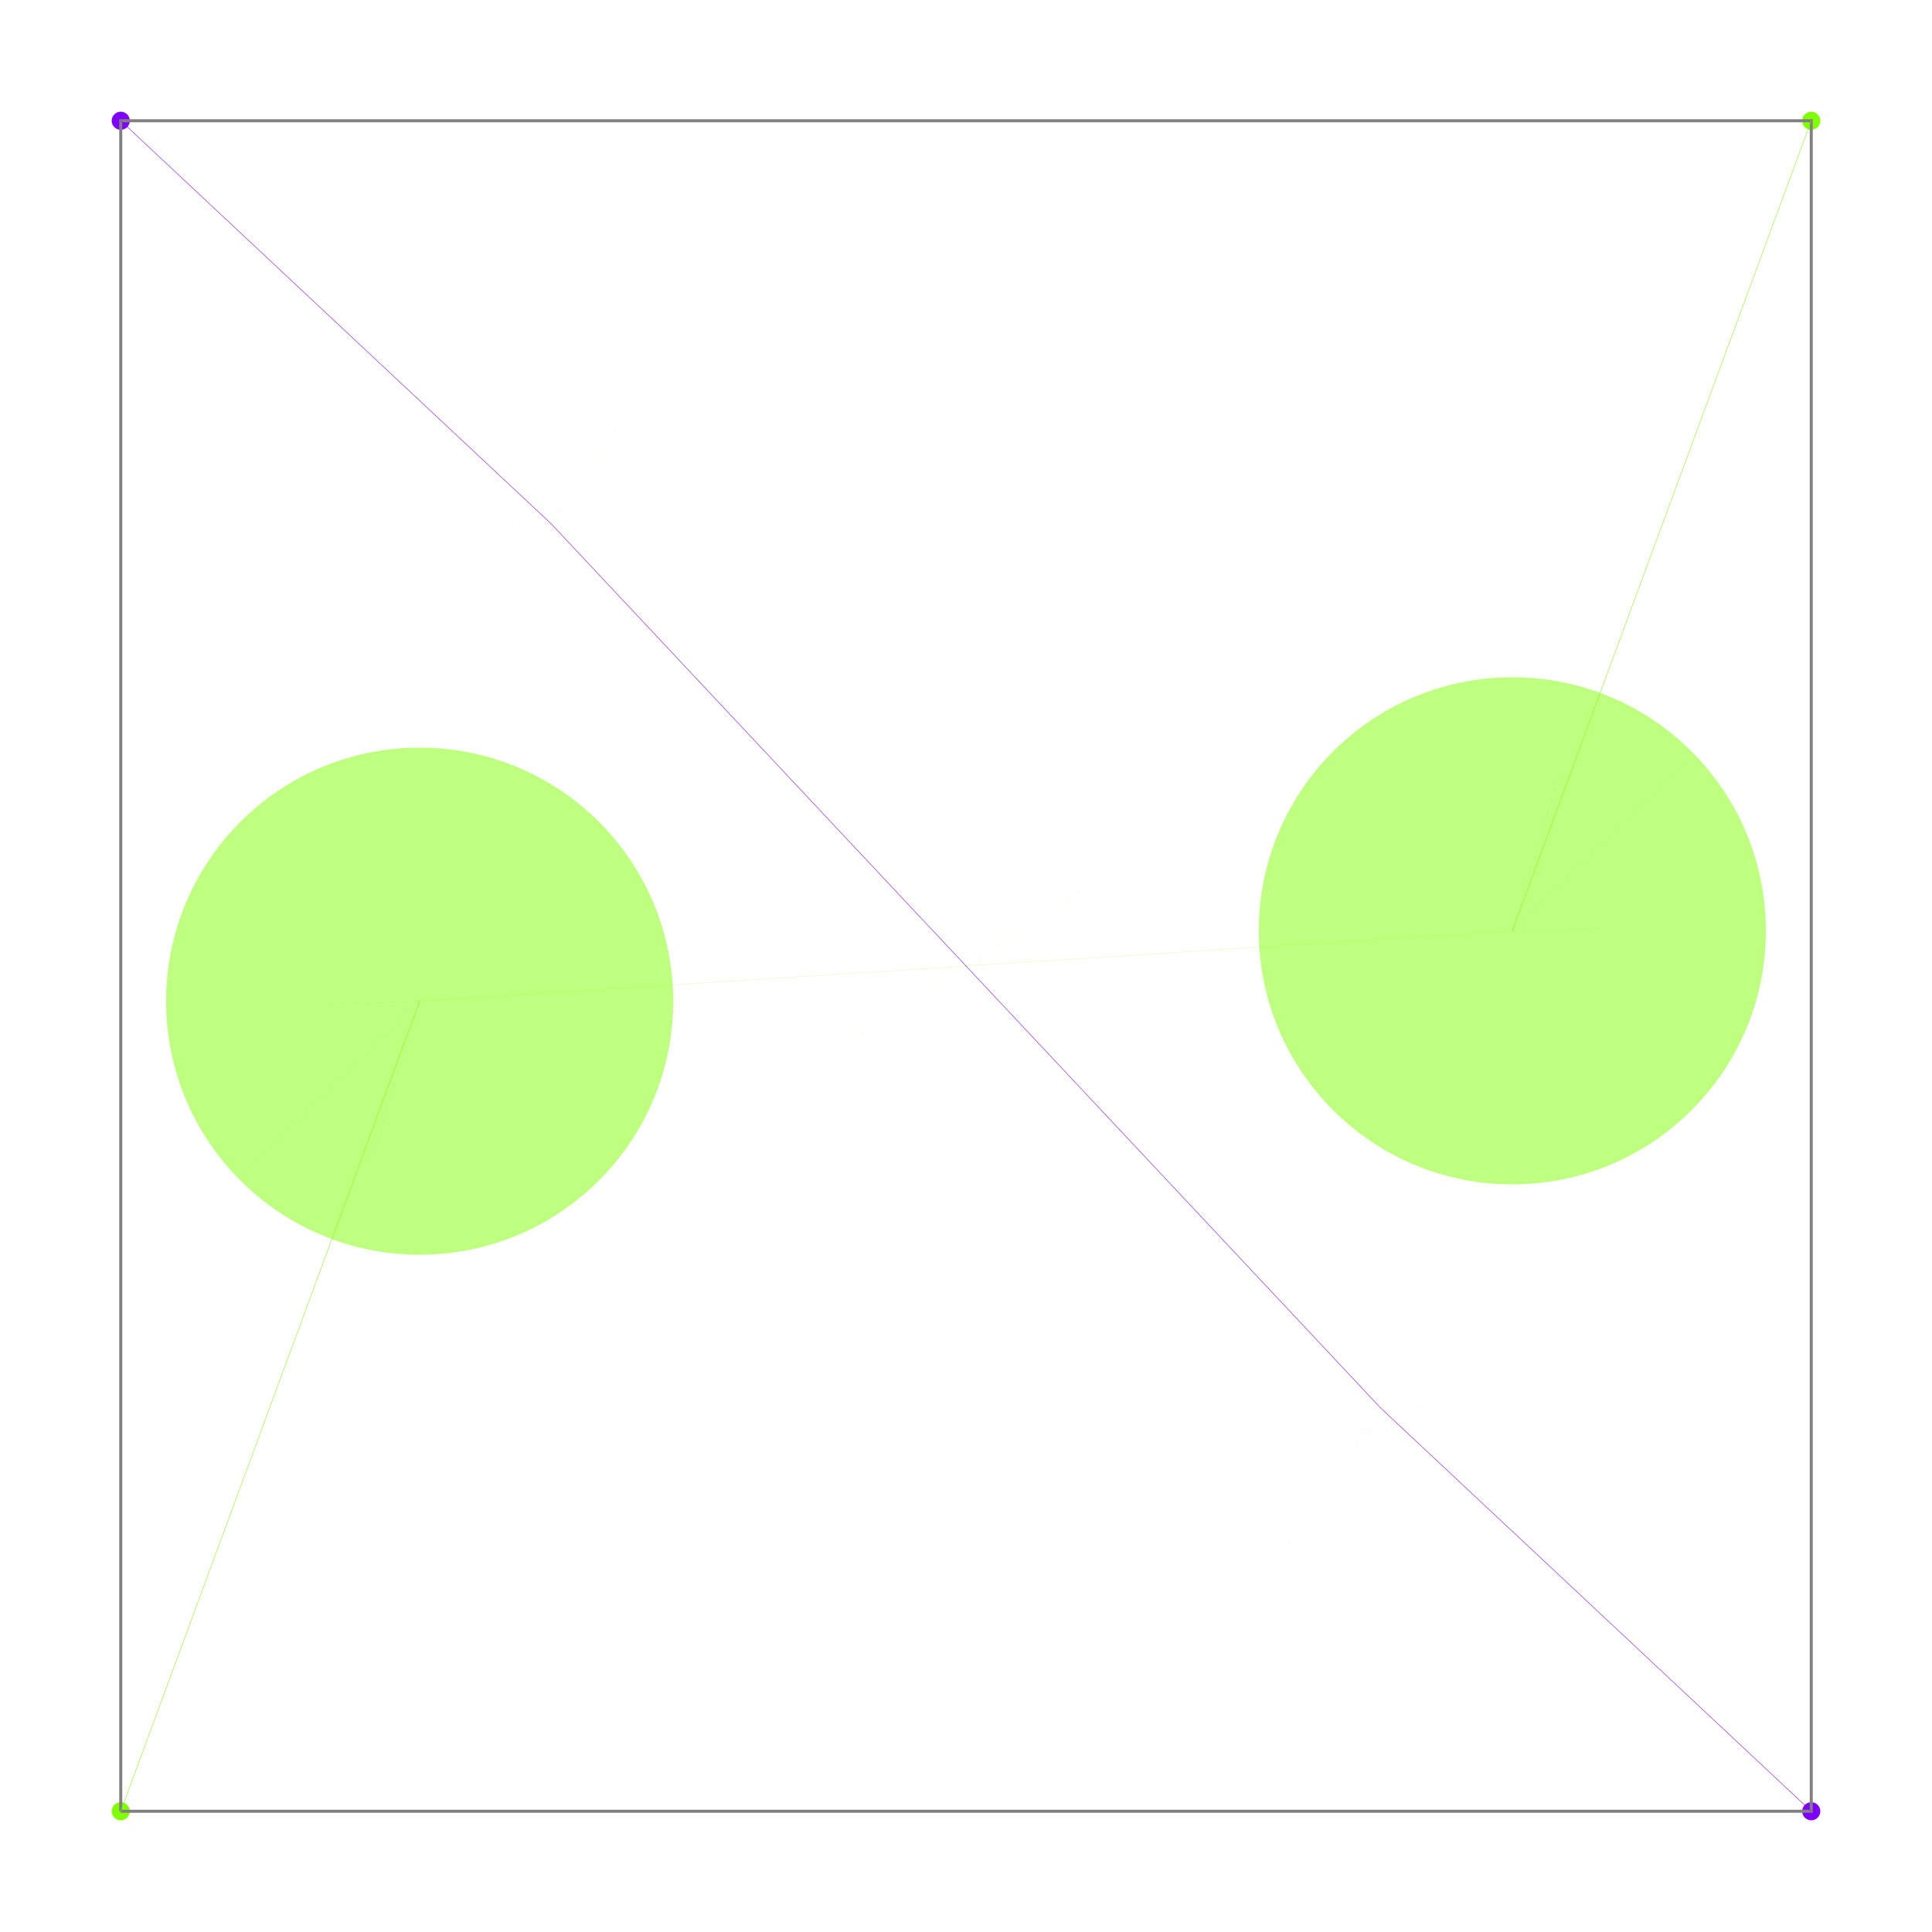
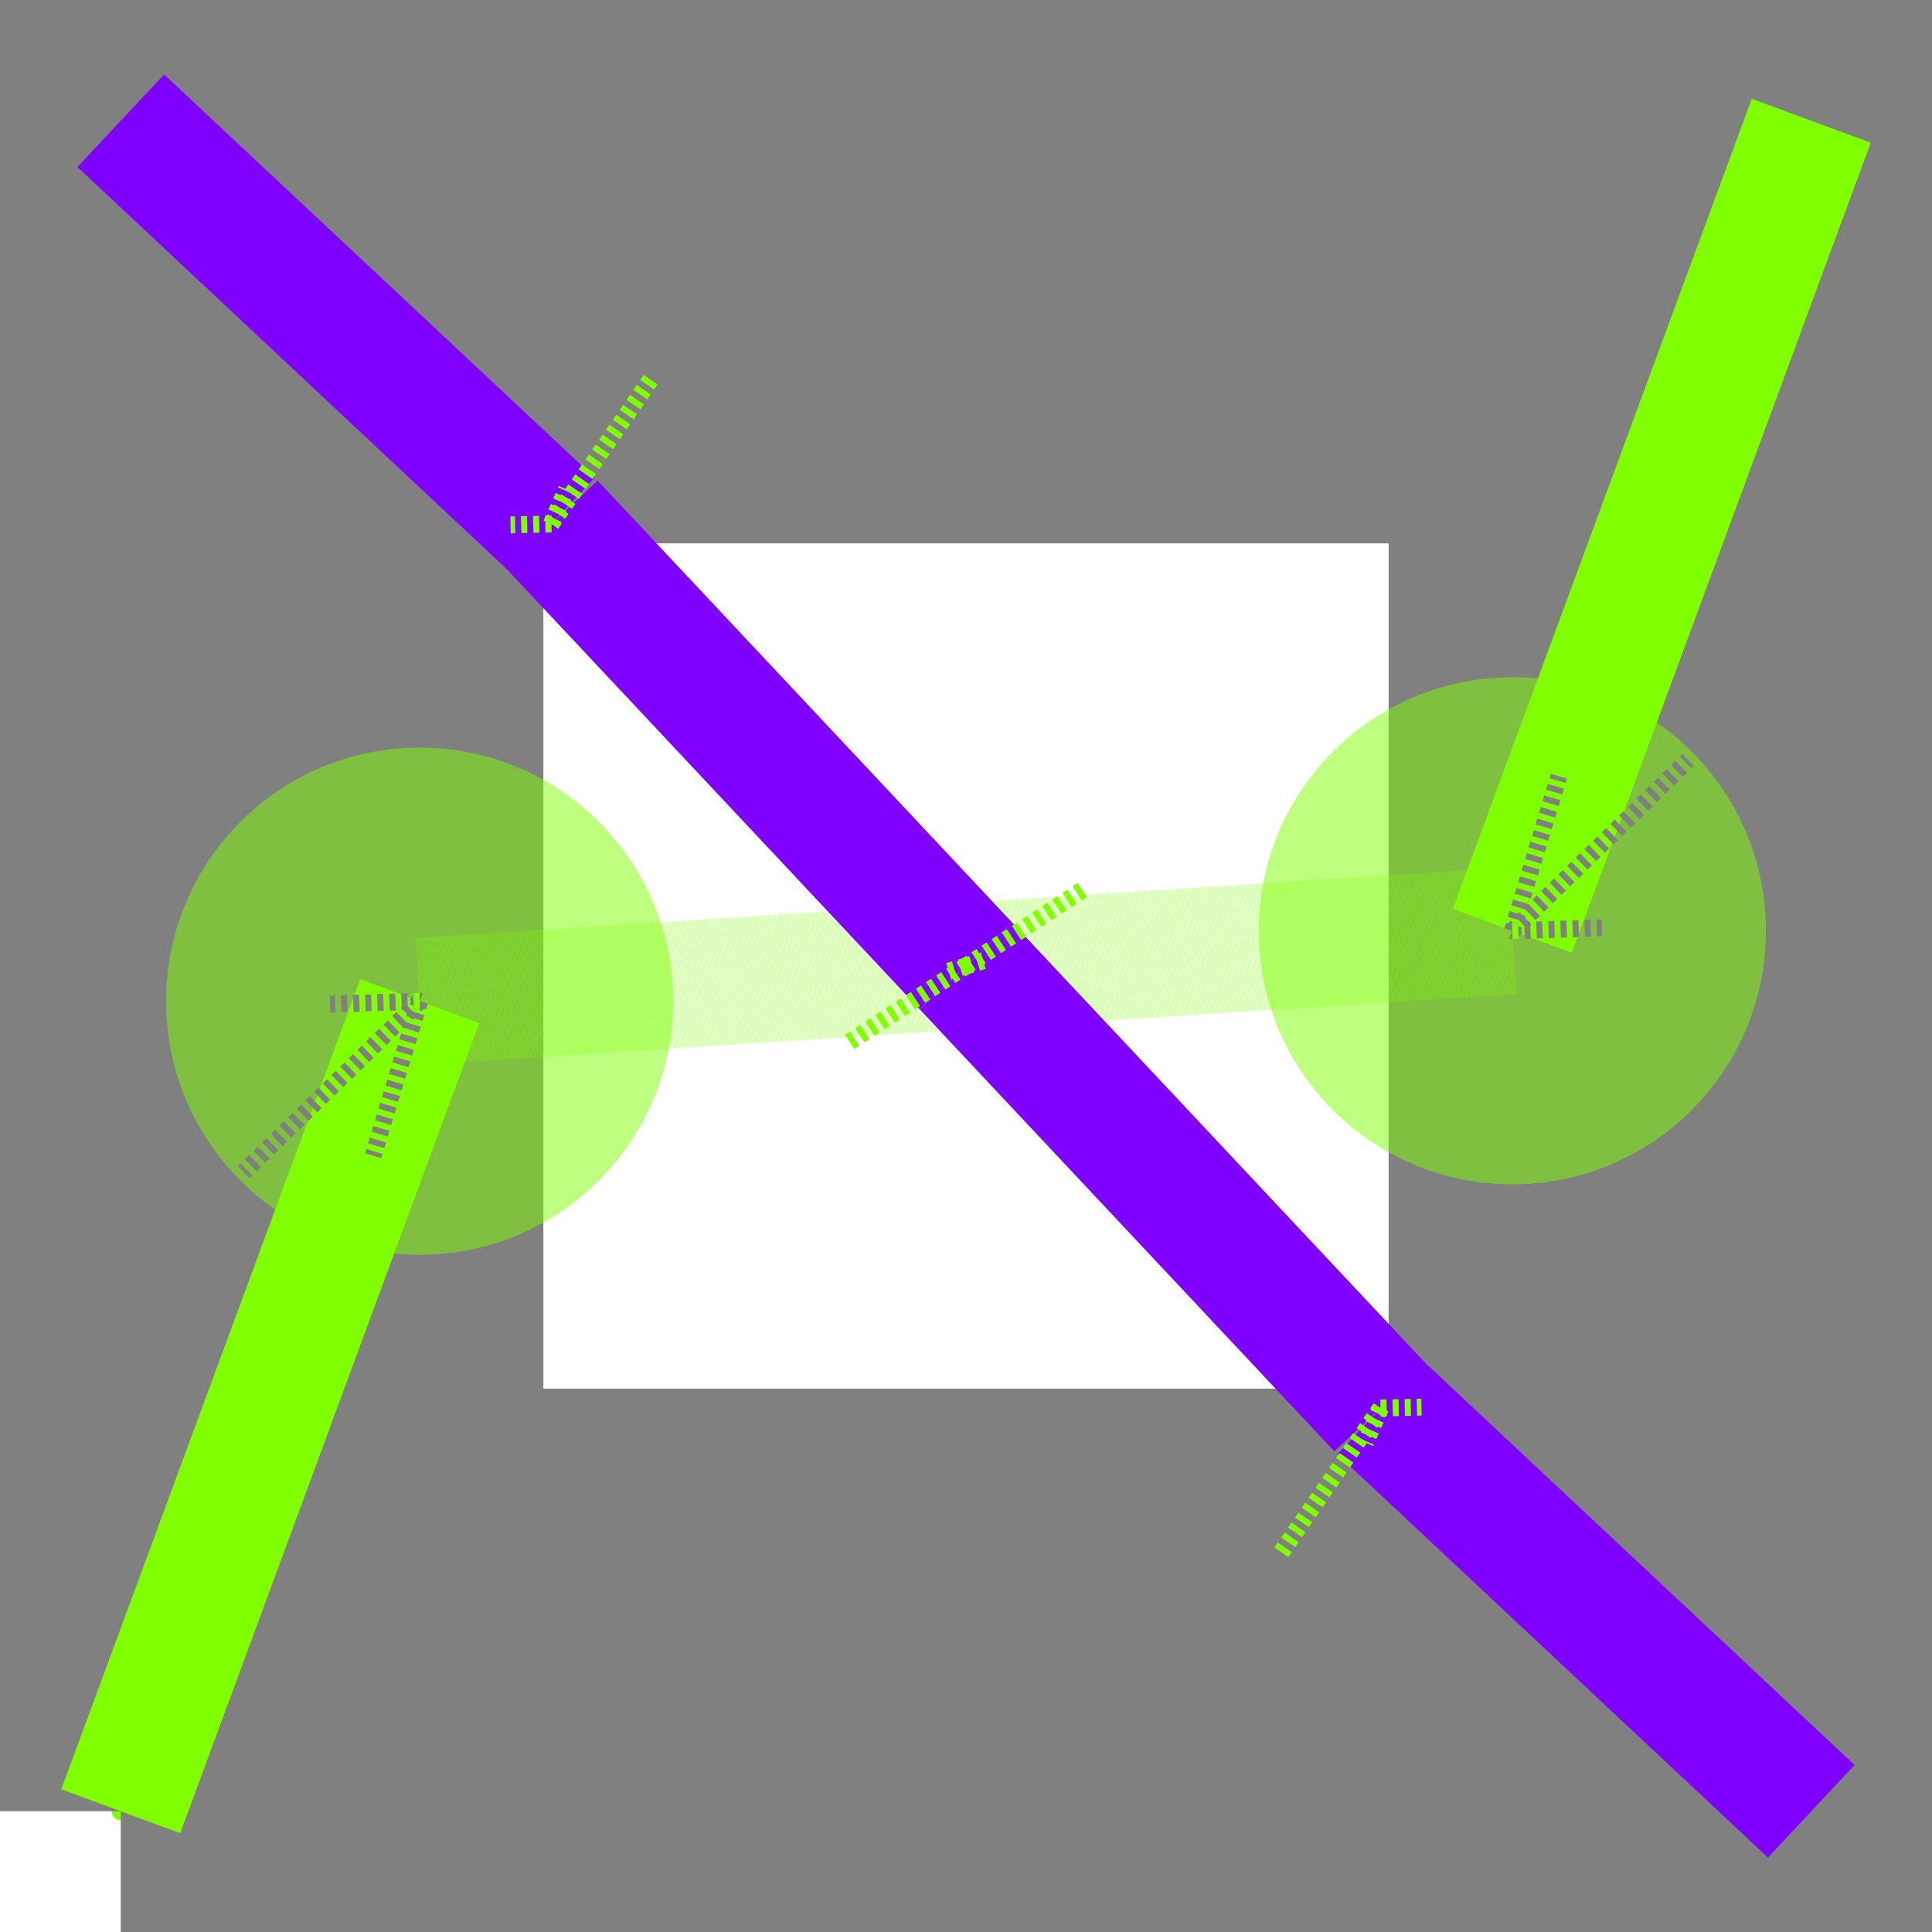
<svg xmlns="http://www.w3.org/2000/svg" width="640" height="640" viewBox="0 0 640 640">
  <g>
    <circle data-type="point" data-label="A (Port z=0)" data-x="4" data-y="4" cx="40" cy="600" r="3" fill="hsl(90, 100%, 50%)" />
  </g>
  <g>
    <circle data-type="point" data-label="A (Port z=0)" data-x="6" data-y="6" cx="600" cy="40" r="3" fill="hsl(90, 100%, 50%)" />
  </g>
  <g>
    <circle data-type="point" data-label="B (Port z=0)" data-x="4" data-y="6" cx="40" cy="40" r="3" fill="hsl(270, 100%, 50%)" />
  </g>
  <g>
    <circle data-type="point" data-label="B (Port z=0)" data-x="6" data-y="4" cx="600" cy="600" r="3" fill="hsl(270, 100%, 50%)" />
  </g>
  <g>
-     <polyline data-points="4,4 6,4 6,6 4,6 4,4" data-type="line" data-label="" points="40,600 600,600 600,40 40,40 40,600" fill="none" stroke="gray" stroke-width="1" />
+     <polyline data-points="4,4 6,4 6,6 4,6 4,4" data-type="line" data-label="" points="40,600 600,600 600,40 40,40 40,600" fill="none" stroke="gray" stroke-width="280" />
  </g>
  <g>
-     <polyline data-points="4,4 4.353634301968908,4.958376787399813" data-type="line" data-label="A segment (z=0)" points="40,600 139.018,331.654" fill="none" stroke="hsl(90, 100%, 50%)" stroke-width="0.15" />
+     <polyline data-points="4,4 4.353634301968908,4.958376787399813" data-type="line" data-label="A segment (z=0)" points="40,600 139.018,331.654" fill="none" stroke="hsl(90, 100%, 50%)" stroke-width="42" />
  </g>
  <g>
-     <polyline data-points="4.353634301968908,4.958376787399813 5,5" data-type="line" data-label="A segment (z=1)" points="139.018,331.654 320,320" fill="none" stroke="rgba(128,255,0,0.5)" stroke-width="0.15" stroke-dasharray="0.15 0.15" />
+     <polyline data-points="4.353634301968908,4.958376787399813 5,5" data-type="line" data-label="A segment (z=1)" points="139.018,331.654 320,320" fill="none" stroke="rgba(128,255,0,0.5)" stroke-width="42" stroke-dasharray="0.15 0.15" />
  </g>
  <g>
-     <polyline data-points="5,5 5.646365698031092,5.041623212600187" data-type="line" data-label="A segment (z=1)" points="320,320 500.982,308.346" fill="none" stroke="rgba(128,255,0,0.5)" stroke-width="0.15" stroke-dasharray="0.15 0.15" />
+     <polyline data-points="5,5 5.646365698031092,5.041623212600187" data-type="line" data-label="A segment (z=1)" points="320,320 500.982,308.346" fill="none" stroke="rgba(128,255,0,0.5)" stroke-width="42" stroke-dasharray="0.15 0.15" />
  </g>
  <g>
-     <polyline data-points="5.646365698031092,5.041623212600187 6,6" data-type="line" data-label="A segment (z=0)" points="500.982,308.346 600,40" fill="none" stroke="hsl(90, 100%, 50%)" stroke-width="0.15" />
+     <polyline data-points="5.646365698031092,5.041623212600187 6,6" data-type="line" data-label="A segment (z=0)" points="500.982,308.346 600,40" fill="none" stroke="hsl(90, 100%, 50%)" stroke-width="42" />
  </g>
  <g>
-     <polyline data-points="4.353634301968908,4.958376787399813 4.298591536183402,4.775533322158725" data-type="line" data-label="Force by B Seg 0-1 on A mPoint 0" points="139.018,331.654 123.606,382.851" fill="none" stroke="hsl(270, 100%, 50%)" stroke-width="0.02" stroke-dasharray="2,2" />
+     <polyline data-points="4.353634301968908,4.958376787399813 4.298591536183402,4.775533322158725" data-type="line" data-label="Force by B Seg 0-1 on A mPoint 0" points="139.018,331.654 123.606,382.851" fill="none" stroke="hsl(270, 100%, 50%)" stroke-width="5.6" stroke-dasharray="2,2" />
  </g>
  <g>
-     <polyline data-points="4.353634301968908,4.958376787399813 4.145447054463865,4.756234125837439" data-type="line" data-label="Force by B Seg 1-2 on A mPoint 0" points="139.018,331.654 80.725,388.254" fill="none" stroke="hsl(270, 100%, 50%)" stroke-width="0.02" stroke-dasharray="2,2" />
+     <polyline data-points="4.353634301968908,4.958376787399813 4.145447054463865,4.756234125837439" data-type="line" data-label="Force by B Seg 1-2 on A mPoint 0" points="139.018,331.654 80.725,388.254" fill="none" stroke="hsl(270, 100%, 50%)" stroke-width="5.6" stroke-dasharray="2,2" />
  </g>
  <g>
-     <polyline data-points="4.353634301968908,4.958376787399813 4.247739577689386,4.954829054200543" data-type="line" data-label="Force by B Seg 2-3 on A mPoint 0" points="139.018,331.654 109.367,332.648" fill="none" stroke="hsl(270, 100%, 50%)" stroke-width="0.02" stroke-dasharray="2,2" />
+     <polyline data-points="4.353634301968908,4.958376787399813 4.247739577689386,4.954829054200543" data-type="line" data-label="Force by B Seg 2-3 on A mPoint 0" points="139.018,331.654 109.367,332.648" fill="none" stroke="hsl(270, 100%, 50%)" stroke-width="5.6" stroke-dasharray="2,2" />
  </g>
  <g>
-     <polyline data-points="4.353634301968908,4.958376787399813 4.350875242032177,4.959543786576204" data-type="line" data-label="Force by B Seg 3-4 on A mPoint 0" points="139.018,331.654 138.245,331.328" fill="none" stroke="hsl(270, 100%, 50%)" stroke-width="0.02" stroke-dasharray="2,2" />
+     <polyline data-points="4.353634301968908,4.958376787399813 4.350875242032177,4.959543786576204" data-type="line" data-label="Force by B Seg 3-4 on A mPoint 0" points="139.018,331.654 138.245,331.328" fill="none" stroke="hsl(270, 100%, 50%)" stroke-width="5.6" stroke-dasharray="2,2" />
  </g>
  <g>
-     <polyline data-points="4.353634301968908,4.958376787399813 4.342554545166172,4.958001336936511" data-type="line" data-label="Force by A Via 3 on A mPoint 0" points="139.018,331.654 135.915,331.76" fill="none" stroke="hsl(90, 100%, 50%)" stroke-width="0.02" stroke-dasharray="2,2" />
+     <polyline data-points="4.353634301968908,4.958376787399813 4.342554545166172,4.958001336936511" data-type="line" data-label="Force by A Via 3 on A mPoint 0" points="139.018,331.654 135.915,331.76" fill="none" stroke="hsl(90, 100%, 50%)" stroke-width="5.6" stroke-dasharray="2,2" />
  </g>
  <g>
-     <polyline data-points="5.646365698031092,5.041623212600187 5.649124757967823,5.040456213423796" data-type="line" data-label="Force by B Seg 0-1 on A mPoint 2" points="500.982,308.346 501.755,308.672" fill="none" stroke="hsl(270, 100%, 50%)" stroke-width="0.02" stroke-dasharray="2,2" />
+     <polyline data-points="5.646365698031092,5.041623212600187 5.649124757967823,5.040456213423796" data-type="line" data-label="Force by B Seg 0-1 on A mPoint 2" points="500.982,308.346 501.755,308.672" fill="none" stroke="hsl(270, 100%, 50%)" stroke-width="5.6" stroke-dasharray="2,2" />
  </g>
  <g>
-     <polyline data-points="5.646365698031092,5.041623212600187 5.752260422310614,5.045170945799457" data-type="line" data-label="Force by B Seg 1-2 on A mPoint 2" points="500.982,308.346 530.633,307.352" fill="none" stroke="hsl(270, 100%, 50%)" stroke-width="0.02" stroke-dasharray="2,2" />
+     <polyline data-points="5.646365698031092,5.041623212600187 5.752260422310614,5.045170945799457" data-type="line" data-label="Force by B Seg 1-2 on A mPoint 2" points="500.982,308.346 530.633,307.352" fill="none" stroke="hsl(270, 100%, 50%)" stroke-width="5.6" stroke-dasharray="2,2" />
  </g>
  <g>
-     <polyline data-points="5.646365698031092,5.041623212600187 5.854552945536135,5.243765874162561" data-type="line" data-label="Force by B Seg 2-3 on A mPoint 2" points="500.982,308.346 559.275,251.746" fill="none" stroke="hsl(270, 100%, 50%)" stroke-width="0.02" stroke-dasharray="2,2" />
+     <polyline data-points="5.646365698031092,5.041623212600187 5.854552945536135,5.243765874162561" data-type="line" data-label="Force by B Seg 2-3 on A mPoint 2" points="500.982,308.346 559.275,251.746" fill="none" stroke="hsl(270, 100%, 50%)" stroke-width="5.6" stroke-dasharray="2,2" />
  </g>
  <g>
-     <polyline data-points="5.646365698031092,5.041623212600187 5.701408463816598,5.224466677841275" data-type="line" data-label="Force by B Seg 3-4 on A mPoint 2" points="500.982,308.346 516.394,257.149" fill="none" stroke="hsl(270, 100%, 50%)" stroke-width="0.02" stroke-dasharray="2,2" />
+     <polyline data-points="5.646365698031092,5.041623212600187 5.701408463816598,5.224466677841275" data-type="line" data-label="Force by B Seg 3-4 on A mPoint 2" points="500.982,308.346 516.394,257.149" fill="none" stroke="hsl(270, 100%, 50%)" stroke-width="5.6" stroke-dasharray="2,2" />
  </g>
  <g>
-     <polyline data-points="5.646365698031092,5.041623212600187 5.657445454833828,5.041998663063489" data-type="line" data-label="Force by A Via 1 on A mPoint 2" points="500.982,308.346 504.085,308.24" fill="none" stroke="hsl(90, 100%, 50%)" stroke-width="0.02" stroke-dasharray="2,2" />
+     <polyline data-points="5.646365698031092,5.041623212600187 5.657445454833828,5.041998663063489" data-type="line" data-label="Force by A Via 1 on A mPoint 2" points="500.982,308.346 504.085,308.24" fill="none" stroke="hsl(90, 100%, 50%)" stroke-width="5.6" stroke-dasharray="2,2" />
  </g>
  <g>
-     <polyline data-points="4,6 4.509440039616609,5.5229441344749475" data-type="line" data-label="B segment (z=0)" points="40,40 182.643,173.576" fill="none" stroke="hsl(270, 100%, 50%)" stroke-width="0.15" />
+     <polyline data-points="4,6 4.509440039616609,5.5229441344749475" data-type="line" data-label="B segment (z=0)" points="40,40 182.643,173.576" fill="none" stroke="hsl(270, 100%, 50%)" stroke-width="42" />
  </g>
  <g>
-     <polyline data-points="4.509440039616609,5.5229441344749475 5,5" data-type="line" data-label="B segment (z=0)" points="182.643,173.576 320,320" fill="none" stroke="hsl(270, 100%, 50%)" stroke-width="0.15" />
+     <polyline data-points="4.509440039616609,5.5229441344749475 5,5" data-type="line" data-label="B segment (z=0)" points="182.643,173.576 320,320" fill="none" stroke="hsl(270, 100%, 50%)" stroke-width="42" />
  </g>
  <g>
-     <polyline data-points="5,5 5.490559960383391,4.4770558655250525" data-type="line" data-label="B segment (z=0)" points="320,320 457.357,466.424" fill="none" stroke="hsl(270, 100%, 50%)" stroke-width="0.15" />
+     <polyline data-points="5,5 5.490559960383391,4.4770558655250525" data-type="line" data-label="B segment (z=0)" points="320,320 457.357,466.424" fill="none" stroke="hsl(270, 100%, 50%)" stroke-width="42" />
  </g>
  <g>
-     <polyline data-points="5.490559960383391,4.4770558655250525 6,4" data-type="line" data-label="B segment (z=0)" points="457.357,466.424 600,600" fill="none" stroke="hsl(270, 100%, 50%)" stroke-width="0.15" />
+     <polyline data-points="5.490559960383391,4.4770558655250525 6,4" data-type="line" data-label="B segment (z=0)" points="457.357,466.424 600,600" fill="none" stroke="hsl(270, 100%, 50%)" stroke-width="42" />
  </g>
  <g>
-     <polyline data-points="4.509440039616609,5.5229441344749475 4.527331153955252,5.563999916434722" data-type="line" data-label="Force by A Seg 0-1 on B mPoint 0" points="182.643,173.576 187.653,162.08" fill="none" stroke="hsl(90, 100%, 50%)" stroke-width="0.02" stroke-dasharray="2,2" />
+     <polyline data-points="4.509440039616609,5.5229441344749475 4.527331153955252,5.563999916434722" data-type="line" data-label="Force by A Seg 0-1 on B mPoint 0" points="182.643,173.576 187.653,162.08" fill="none" stroke="hsl(90, 100%, 50%)" stroke-width="5.6" stroke-dasharray="2,2" />
  </g>
  <g>
-     <polyline data-points="4.509440039616609,5.5229441344749475 4.5049827561311675,5.522969992717362" data-type="line" data-label="Force by A Seg 3-4 on B mPoint 0" points="182.643,173.576 181.395,173.568" fill="none" stroke="hsl(90, 100%, 50%)" stroke-width="0.02" stroke-dasharray="2,2" />
+     <polyline data-points="4.509440039616609,5.5229441344749475 4.5049827561311675,5.522969992717362" data-type="line" data-label="Force by A Seg 3-4 on B mPoint 0" points="182.643,173.576 181.395,173.568" fill="none" stroke="hsl(90, 100%, 50%)" stroke-width="5.6" stroke-dasharray="2,2" />
  </g>
  <g>
-     <polyline data-points="4.509440039616609,5.5229441344749475 4.627384238289146,5.694346543377368" data-type="line" data-label="Force by A Via 1 on B mPoint 0" points="182.643,173.576 215.668,125.583" fill="none" stroke="hsl(90, 100%, 50%)" stroke-width="0.02" stroke-dasharray="2,2" />
+     <polyline data-points="4.509440039616609,5.5229441344749475 4.627384238289146,5.694346543377368" data-type="line" data-label="Force by A Via 1 on B mPoint 0" points="182.643,173.576 215.668,125.583" fill="none" stroke="hsl(90, 100%, 50%)" stroke-width="5.6" stroke-dasharray="2,2" />
  </g>
  <g>
-     <polyline data-points="4.509440039616609,5.5229441344749475 4.461155167941243,5.52187090627998" data-type="line" data-label="Force by A Via 3 on B mPoint 0" points="182.643,173.576 169.123,173.876" fill="none" stroke="hsl(90, 100%, 50%)" stroke-width="0.02" stroke-dasharray="2,2" />
+     <polyline data-points="4.509440039616609,5.5229441344749475 4.461155167941243,5.52187090627998" data-type="line" data-label="Force by A Via 3 on B mPoint 0" points="182.643,173.576 169.123,173.876" fill="none" stroke="hsl(90, 100%, 50%)" stroke-width="5.6" stroke-dasharray="2,2" />
  </g>
  <g>
-     <polyline data-points="5,5 5.027227182609921,5.008171493404964" data-type="line" data-label="Force by A Seg 0-1 on B mPoint 1" points="320,320 327.624,317.712" fill="none" stroke="hsl(90, 100%, 50%)" stroke-width="0.02" stroke-dasharray="2,2" />
+     <polyline data-points="5,5 5.027227182609921,5.008171493404964" data-type="line" data-label="Force by A Seg 0-1 on B mPoint 1" points="320,320 327.624,317.712" fill="none" stroke="hsl(90, 100%, 50%)" stroke-width="5.6" stroke-dasharray="2,2" />
  </g>
  <g>
-     <polyline data-points="5,5 4.972772817390079,4.991828506595036" data-type="line" data-label="Force by A Seg 3-4 on B mPoint 1" points="320,320 312.376,322.288" fill="none" stroke="hsl(90, 100%, 50%)" stroke-width="0.02" stroke-dasharray="2,2" />
+     <polyline data-points="5,5 4.972772817390079,4.991828506595036" data-type="line" data-label="Force by A Seg 3-4 on B mPoint 1" points="320,320 312.376,322.288" fill="none" stroke="hsl(90, 100%, 50%)" stroke-width="5.6" stroke-dasharray="2,2" />
  </g>
  <g>
-     <polyline data-points="5,5 5.140474914561962,5.09178968666917" data-type="line" data-label="Force by A Via 1 on B mPoint 1" points="320,320 359.333,294.299" fill="none" stroke="hsl(90, 100%, 50%)" stroke-width="0.02" stroke-dasharray="2,2" />
+     <polyline data-points="5,5 5.140474914561962,5.09178968666917" data-type="line" data-label="Force by A Via 1 on B mPoint 1" points="320,320 359.333,294.299" fill="none" stroke="hsl(90, 100%, 50%)" stroke-width="5.6" stroke-dasharray="2,2" />
  </g>
  <g>
-     <polyline data-points="5,5 4.859525085438038,4.90821031333083" data-type="line" data-label="Force by A Via 3 on B mPoint 1" points="320,320 280.667,345.701" fill="none" stroke="hsl(90, 100%, 50%)" stroke-width="0.02" stroke-dasharray="2,2" />
+     <polyline data-points="5,5 4.859525085438038,4.90821031333083" data-type="line" data-label="Force by A Via 3 on B mPoint 1" points="320,320 280.667,345.701" fill="none" stroke="hsl(90, 100%, 50%)" stroke-width="5.6" stroke-dasharray="2,2" />
  </g>
  <g>
-     <polyline data-points="5.490559960383391,4.4770558655250525 5.4950172438688325,4.477030007282638" data-type="line" data-label="Force by A Seg 0-1 on B mPoint 2" points="457.357,466.424 458.605,466.432" fill="none" stroke="hsl(90, 100%, 50%)" stroke-width="0.02" stroke-dasharray="2,2" />
+     <polyline data-points="5.490559960383391,4.4770558655250525 5.4950172438688325,4.477030007282638" data-type="line" data-label="Force by A Seg 0-1 on B mPoint 2" points="457.357,466.424 458.605,466.432" fill="none" stroke="hsl(90, 100%, 50%)" stroke-width="5.6" stroke-dasharray="2,2" />
  </g>
  <g>
-     <polyline data-points="5.490559960383391,4.4770558655250525 5.472668846044748,4.436000083565278" data-type="line" data-label="Force by A Seg 3-4 on B mPoint 2" points="457.357,466.424 452.347,477.92" fill="none" stroke="hsl(90, 100%, 50%)" stroke-width="0.02" stroke-dasharray="2,2" />
+     <polyline data-points="5.490559960383391,4.4770558655250525 5.472668846044748,4.436000083565278" data-type="line" data-label="Force by A Seg 3-4 on B mPoint 2" points="457.357,466.424 452.347,477.92" fill="none" stroke="hsl(90, 100%, 50%)" stroke-width="5.6" stroke-dasharray="2,2" />
  </g>
  <g>
-     <polyline data-points="5.490559960383391,4.4770558655250525 5.538844832058757,4.47812909372002" data-type="line" data-label="Force by A Via 1 on B mPoint 2" points="457.357,466.424 470.877,466.124" fill="none" stroke="hsl(90, 100%, 50%)" stroke-width="0.02" stroke-dasharray="2,2" />
+     <polyline data-points="5.490559960383391,4.4770558655250525 5.538844832058757,4.47812909372002" data-type="line" data-label="Force by A Via 1 on B mPoint 2" points="457.357,466.424 470.877,466.124" fill="none" stroke="hsl(90, 100%, 50%)" stroke-width="5.6" stroke-dasharray="2,2" />
  </g>
  <g>
-     <polyline data-points="5.490559960383391,4.4770558655250525 5.372615761710854,4.305653456622632" data-type="line" data-label="Force by A Via 3 on B mPoint 2" points="457.357,466.424 424.332,514.417" fill="none" stroke="hsl(90, 100%, 50%)" stroke-width="0.02" stroke-dasharray="2,2" />
+     <polyline data-points="5.490559960383391,4.4770558655250525 5.372615761710854,4.305653456622632" data-type="line" data-label="Force by A Via 3 on B mPoint 2" points="457.357,466.424 424.332,514.417" fill="none" stroke="hsl(90, 100%, 50%)" stroke-width="5.6" stroke-dasharray="2,2" />
  </g>
  <circle data-type="circle" data-label="" data-x="4.353634301968908" data-y="4.958376787399813" cx="139.018" cy="331.654" r="84" fill="rgba(128,255,0,0.5)" stroke="black" stroke-width="0.004" />
  <circle data-type="circle" data-label="" data-x="5" data-y="5" cx="320" cy="320" r="0.068" fill="rgba(128,255,0,0.5)" stroke="black" stroke-width="0.004" />
  <circle data-type="circle" data-label="" data-x="5.646365698031092" data-y="5.041623212600187" cx="500.982" cy="308.346" r="84" fill="rgba(128,255,0,0.5)" stroke="black" stroke-width="0.004" />
  <circle data-type="circle" data-label="" data-x="4.509440039616609" data-y="5.5229441344749475" cx="182.643" cy="173.576" r="0.068" fill="hsl(270, 100%, 50%)" stroke="black" stroke-width="0.004" />
  <circle data-type="circle" data-label="" data-x="5" data-y="5" cx="320" cy="320" r="0.068" fill="hsl(270, 100%, 50%)" stroke="black" stroke-width="0.004" />
  <circle data-type="circle" data-label="" data-x="5.490559960383391" data-y="4.4770558655250525" cx="457.357" cy="466.424" r="0.068" fill="hsl(270, 100%, 50%)" stroke="black" stroke-width="0.004" />
  <g id="crosshair" style="display: none">
    <line id="crosshair-h" y1="0" y2="640" stroke="#666" stroke-width="0.5" />
    <line id="crosshair-v" x1="0" x2="640" stroke="#666" stroke-width="0.5" />
    <text id="coordinates" font-family="monospace" font-size="12" fill="#666" />
  </g>
</svg>
